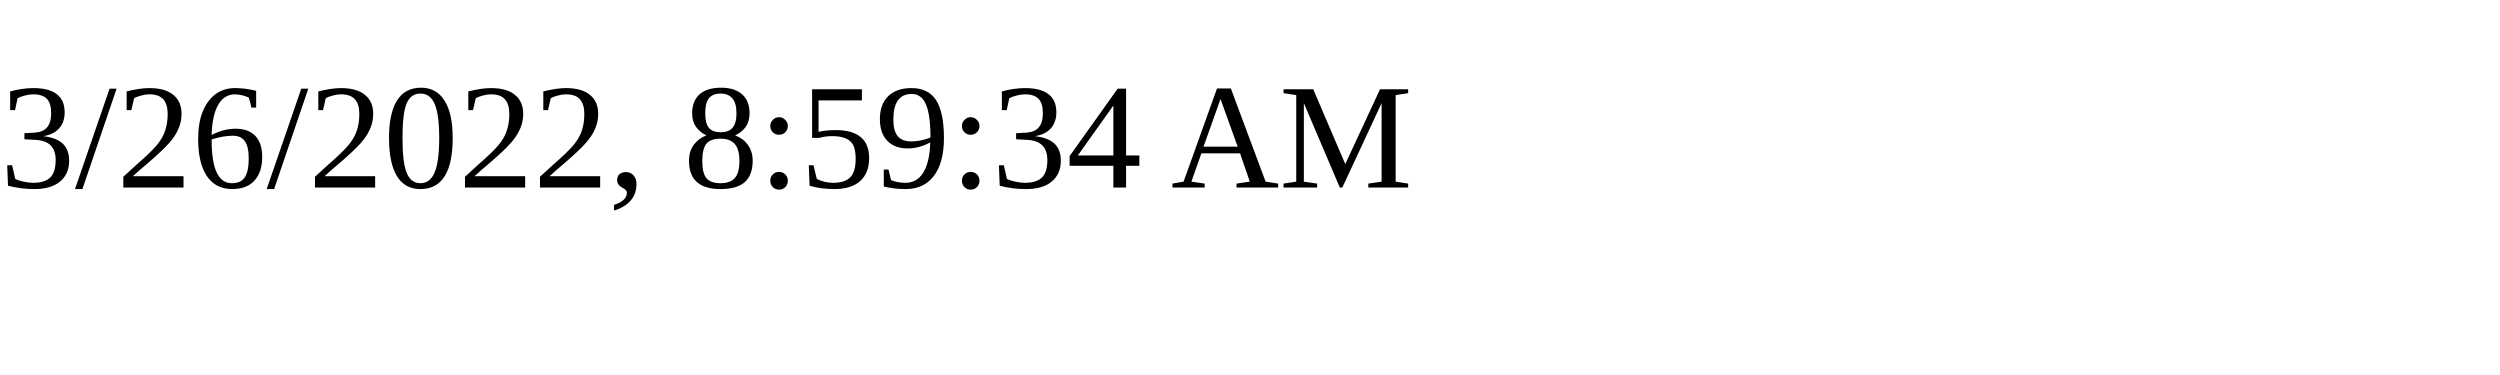
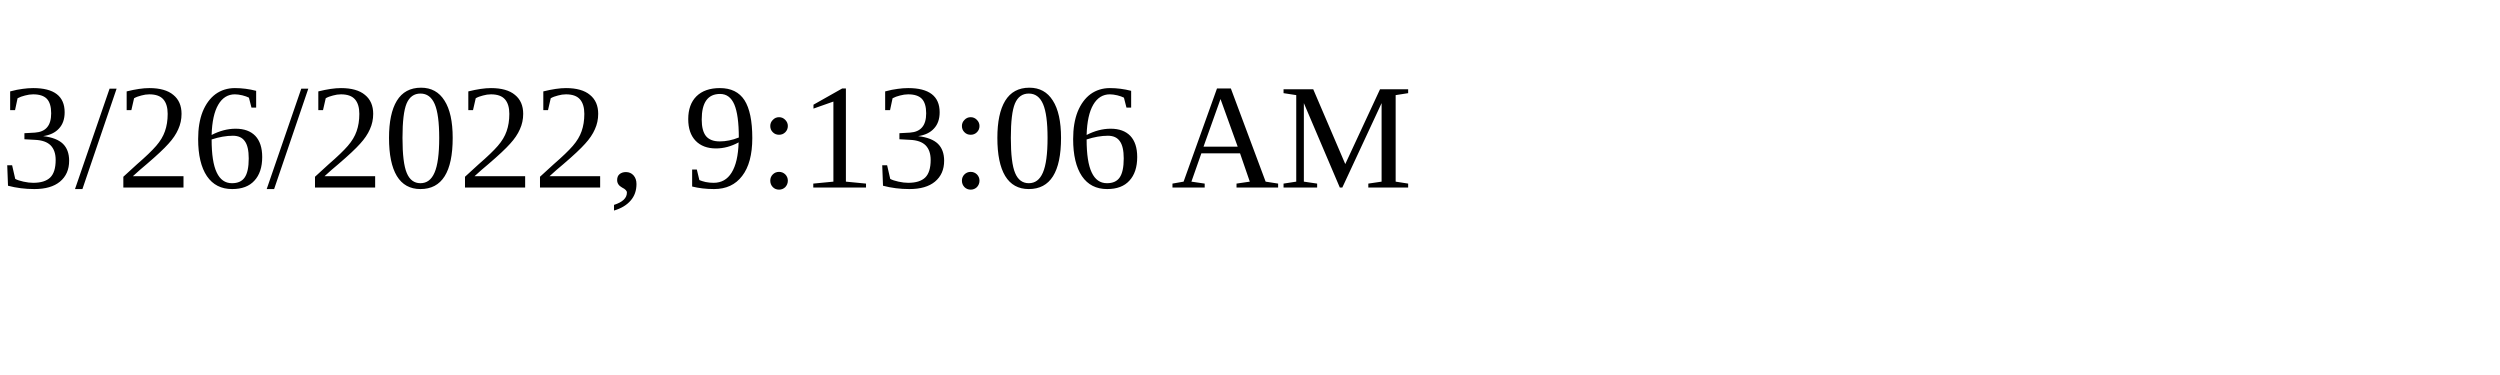
<svg xmlns="http://www.w3.org/2000/svg" height="30" width="200">
-   <text x="0" y="15">3/26/2022, 8:59:34 AM</text>
+   <text x="0" y="15">3/26/2022, 9:13:06 AM</text>
</svg>
